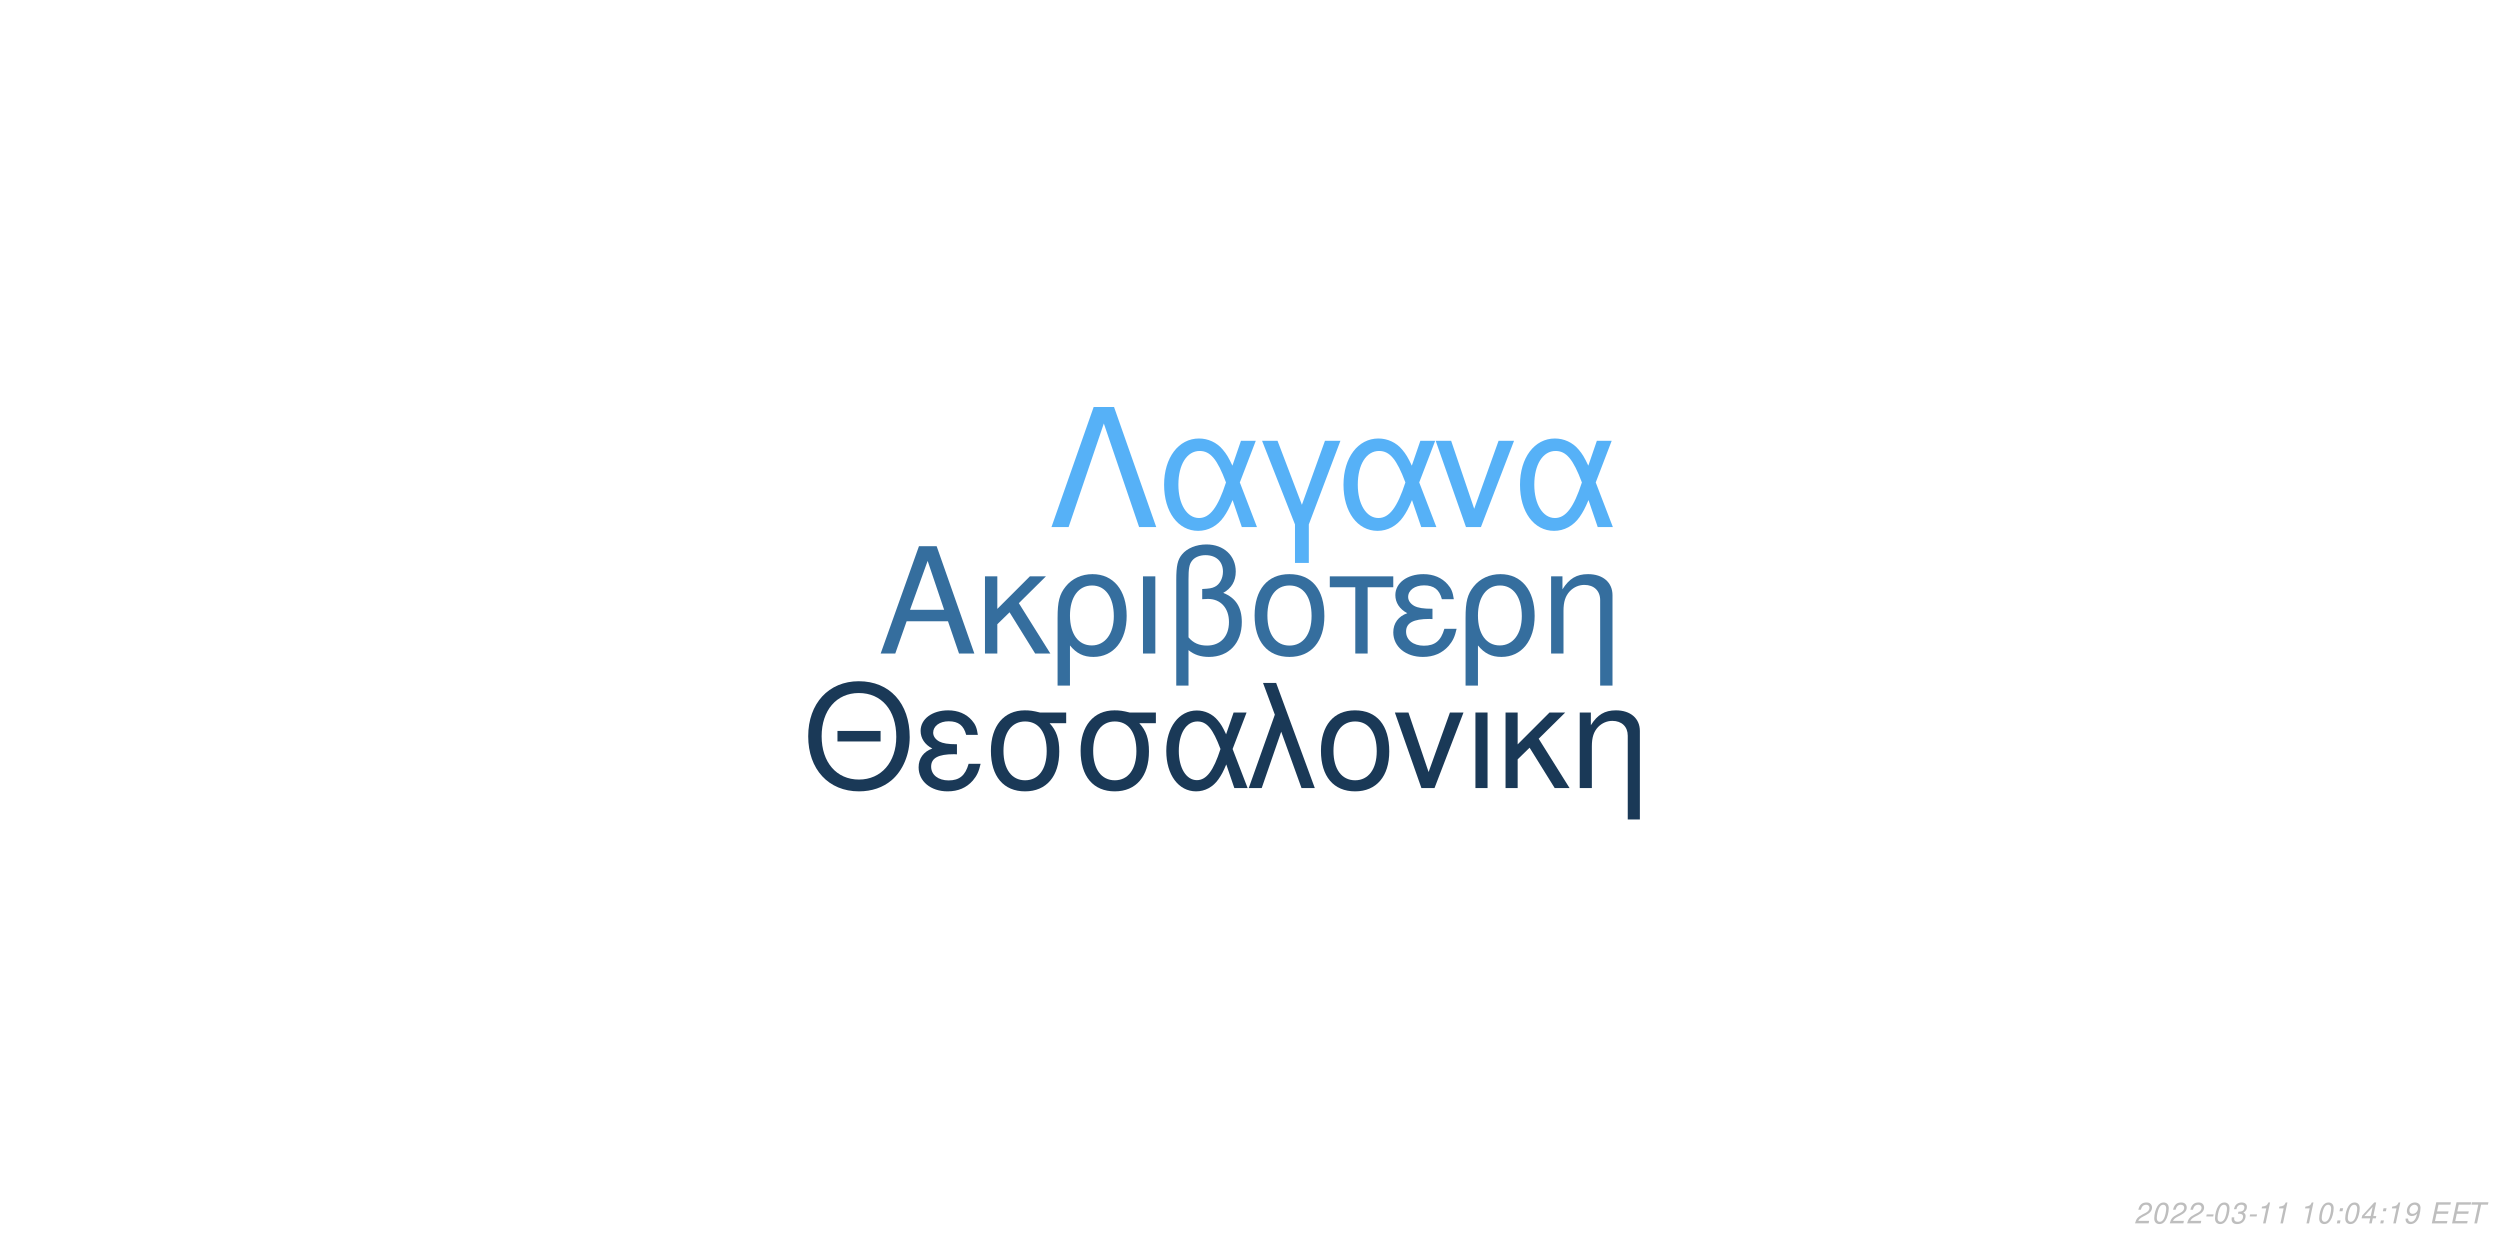
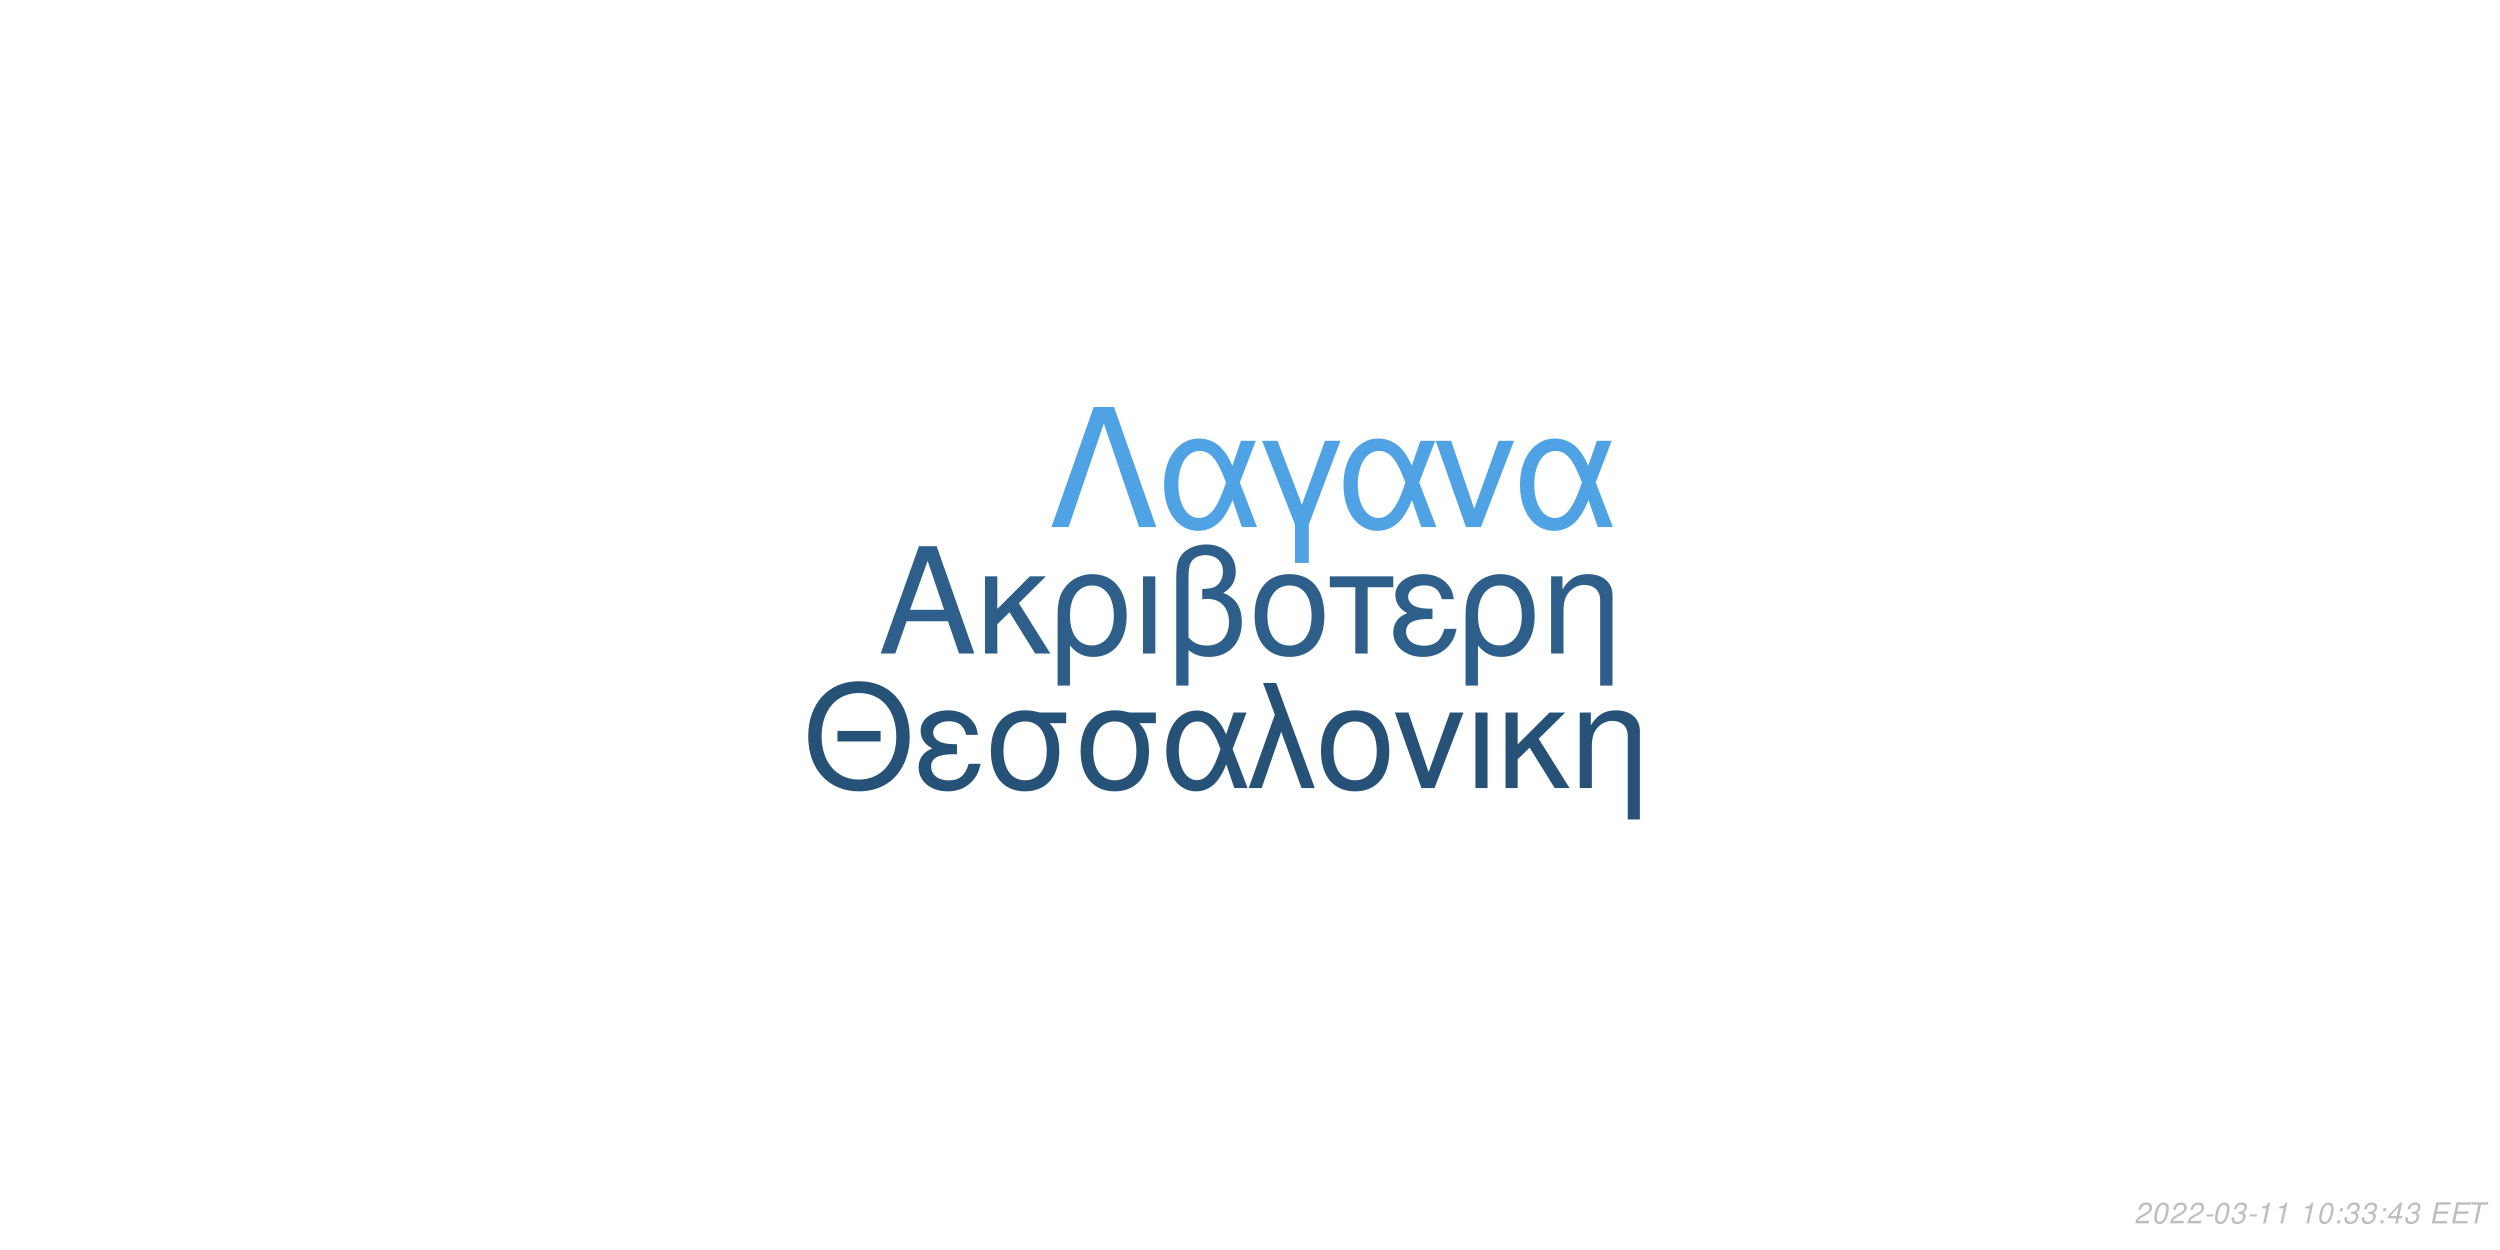
<svg xmlns="http://www.w3.org/2000/svg" xmlns:xlink="http://www.w3.org/1999/xlink" width="864pt" height="432pt" viewBox="0 0 864 432" version="1.1">
  <defs>
    <g>
      <symbol overflow="visible" id="glyph0-0">
        <path style="stroke:none;" d="" />
      </symbol>
      <symbol overflow="visible" id="glyph0-1">
        <path style="stroke:none;" d="M 24.125 -11.141 L 27.938 0 L 33.234 0 L 20.203 -37.094 L 14.094 -37.094 L 0.859 0 L 5.906 0 L 9.828 -11.141 Z M 22.797 -15.109 L 11 -15.109 L 17.094 -32.016 Z M 22.797 -15.109 " />
      </symbol>
      <symbol overflow="visible" id="glyph0-2">
        <path style="stroke:none;" d="M 7.172 -15.422 L 7.172 -26.672 L 2.906 -26.672 L 2.906 0 L 7.172 0 L 7.172 -10.125 L 11.406 -14.25 L 20.25 0 L 25.5 0 L 14.609 -17.406 L 23.969 -26.672 L 18.422 -26.672 Z M 7.172 -15.422 " />
      </symbol>
      <symbol overflow="visible" id="glyph0-3">
        <path style="stroke:none;" d="M 3 11.094 L 7.281 11.094 L 7.281 -2.797 C 9.516 -0.047 11.953 1.172 15.375 1.172 C 22.344 1.172 26.875 -4.422 26.875 -13.031 C 26.875 -21.891 22.297 -27.438 15.062 -27.438 C 11.297 -27.438 7.984 -25.906 5.797 -23.156 C 3.672 -20.516 3 -17.969 3 -12.359 Z M 14.906 -23.516 C 19.547 -23.516 22.438 -19.438 22.438 -12.922 C 22.438 -6.812 19.391 -2.797 14.812 -2.797 C 10.172 -2.797 7.281 -6.766 7.281 -13.125 C 7.281 -19.484 10.234 -23.516 14.906 -23.516 Z M 14.906 -23.516 " />
      </symbol>
      <symbol overflow="visible" id="glyph0-4">
        <path style="stroke:none;" d="M 3.516 0 L 7.781 0 L 7.781 -26.672 L 3.516 -26.672 Z M 3.516 0 " />
      </symbol>
      <symbol overflow="visible" id="glyph0-5">
        <path style="stroke:none;" d="M 4.016 11.094 L 8.25 11.094 L 8.25 -1.172 C 10.172 0.406 12.422 1.172 15.312 1.172 C 22.188 1.172 26.672 -3.609 26.672 -10.891 C 26.672 -15.984 24.578 -19.234 20.25 -20.969 C 23.109 -22.547 24.578 -25.031 24.578 -28.344 C 24.578 -33.844 20.406 -37.703 14.453 -37.703 C 10.938 -37.703 7.734 -36.391 6 -34.25 C 4.484 -32.422 4.016 -30.328 4.016 -25.391 Z M 8.25 -25.656 C 8.25 -29.359 8.5 -30.844 9.469 -32.062 C 10.375 -33.281 12.156 -34 14.094 -34 C 17.812 -34 20.156 -31.812 20.156 -28.297 C 20.156 -25.953 18.984 -23.812 17.297 -23.047 C 16.281 -22.547 15.469 -22.438 12.984 -22.297 L 12.984 -18.781 C 13.734 -18.828 14.344 -18.875 14.969 -18.875 C 19.344 -18.875 22.234 -15.719 22.234 -10.891 C 22.234 -5.906 19.281 -2.75 14.656 -2.75 C 11.953 -2.75 9.922 -3.609 8.25 -5.594 Z M 8.25 -25.656 " />
      </symbol>
      <symbol overflow="visible" id="glyph0-6">
        <path style="stroke:none;" d="M 14.094 -27.438 C 6.562 -27.438 2.094 -22.094 2.094 -13.125 C 2.094 -4.125 6.562 1.172 14.141 1.172 C 21.672 1.172 26.203 -4.172 26.203 -12.922 C 26.203 -22.188 21.828 -27.438 14.094 -27.438 Z M 14.141 -23.516 C 18.938 -23.516 21.781 -19.594 21.781 -12.984 C 21.781 -6.672 18.828 -2.75 14.141 -2.75 C 9.422 -2.75 6.516 -6.672 6.516 -13.125 C 6.516 -19.594 9.422 -23.516 14.141 -23.516 Z M 14.141 -23.516 " />
      </symbol>
      <symbol overflow="visible" id="glyph0-7">
        <path style="stroke:none;" d="M 7.891 0 L 12.156 0 L 12.156 -22.906 L 21.016 -22.906 L 21.016 -26.672 L -0.922 -26.672 L -0.922 -22.906 L 7.891 -22.906 Z M 7.891 0 " />
      </symbol>
      <symbol overflow="visible" id="glyph0-8">
        <path style="stroke:none;" d="M 14.562 -15.469 C 11.344 -15.469 9.562 -15.781 8.297 -16.438 C 6.922 -17.203 6.156 -18.328 6.156 -19.547 C 6.156 -21.891 8.453 -23.562 11.656 -23.562 C 15.062 -23.562 16.953 -22.094 17.812 -18.781 L 21.938 -18.781 C 21.578 -21.266 21.062 -22.5 19.797 -23.922 C 17.812 -26.203 14.906 -27.438 11.453 -27.438 C 5.797 -27.438 1.734 -24.375 1.734 -20.203 C 1.734 -17.609 3.156 -15.375 5.859 -13.938 C 2.797 -12.875 1.016 -10.484 1.016 -7.328 C 1.016 -2.391 5.297 1.172 11.25 1.172 C 14.969 1.172 17.906 -0.109 20.156 -2.641 C 21.578 -4.328 22.297 -5.797 22.906 -8.547 L 18.672 -8.547 C 17.5 -4.422 15.422 -2.703 11.609 -2.703 C 7.938 -2.703 5.438 -4.688 5.438 -7.578 C 5.438 -10.578 7.938 -11.953 13.484 -11.953 C 13.641 -11.953 14.094 -11.953 14.562 -11.906 Z M 14.562 -15.469 " />
      </symbol>
      <symbol overflow="visible" id="glyph0-9">
        <path style="stroke:none;" d="M 3.562 -26.672 L 3.562 0 L 7.844 0 L 7.844 -14.703 C 7.844 -17.906 8.5 -19.891 10.031 -21.531 C 11.406 -22.953 13.188 -23.719 15.062 -23.719 C 18.375 -23.719 20.516 -21.672 20.516 -18.469 L 20.516 11.094 L 24.781 11.094 L 24.781 -20.156 C 24.781 -24.578 21.469 -27.438 16.328 -27.438 C 12.359 -27.438 9.828 -25.906 7.484 -22.188 L 7.484 -26.672 Z M 3.562 -26.672 " />
      </symbol>
      <symbol overflow="visible" id="glyph1-0">
        <path style="stroke:none;" d="" />
      </symbol>
      <symbol overflow="visible" id="glyph1-1">
        <path style="stroke:none;" d="M 26.859 -19.734 L 11.953 -19.734 L 11.953 -16.094 L 26.859 -16.094 Z M 19.328 -36.922 C 8.922 -36.922 1.844 -29.25 1.844 -17.891 C 1.844 -6.484 8.875 1.141 19.391 1.141 C 23.812 1.141 27.703 -0.203 30.641 -2.688 C 34.578 -6.031 36.922 -11.656 36.922 -17.594 C 36.922 -29.297 30 -36.922 19.328 -36.922 Z M 19.328 -32.844 C 27.203 -32.844 32.281 -26.906 32.281 -17.688 C 32.281 -8.922 27.062 -2.938 19.391 -2.938 C 11.609 -2.938 6.484 -8.922 6.484 -17.891 C 6.484 -26.859 11.609 -32.844 19.328 -32.844 Z M 19.328 -32.844 " />
      </symbol>
      <symbol overflow="visible" id="glyph1-2">
        <path style="stroke:none;" d="M 14.25 -15.141 C 11.109 -15.141 9.375 -15.453 8.125 -16.094 C 6.781 -16.844 6.031 -17.938 6.031 -19.141 C 6.031 -21.422 8.266 -23.078 11.406 -23.078 C 14.75 -23.078 16.594 -21.625 17.438 -18.391 L 21.469 -18.391 C 21.125 -20.828 20.625 -22.031 19.391 -23.422 C 17.438 -25.656 14.594 -26.859 11.219 -26.859 C 5.688 -26.859 1.688 -23.875 1.688 -19.781 C 1.688 -17.234 3.094 -15.047 5.734 -13.656 C 2.734 -12.609 1 -10.266 1 -7.172 C 1 -2.344 5.188 1.141 11.016 1.141 C 14.656 1.141 17.547 -0.094 19.734 -2.594 C 21.125 -4.234 21.828 -5.688 22.422 -8.375 L 18.281 -8.375 C 17.141 -4.328 15.094 -2.641 11.359 -2.641 C 7.766 -2.641 5.328 -4.578 5.328 -7.422 C 5.328 -10.359 7.766 -11.703 13.203 -11.703 C 13.359 -11.703 13.797 -11.703 14.25 -11.656 Z M 14.25 -15.141 " />
      </symbol>
      <symbol overflow="visible" id="glyph1-3">
        <path style="stroke:none;" d="M 29 -26.109 L 19.938 -26.109 C 17.594 -26.703 16.438 -26.859 14.703 -26.859 C 7.469 -26.859 2.984 -21.469 2.984 -12.859 C 2.984 -4.031 7.375 1.141 14.797 1.141 C 22.172 1.141 26.609 -4.078 26.609 -12.656 C 26.609 -17.047 25.656 -19.828 23.266 -22.422 L 29 -22.422 Z M 14.797 -23.016 C 19.531 -23.016 22.266 -19.234 22.266 -12.75 C 22.266 -6.531 19.438 -2.688 14.797 -2.688 C 10.172 -2.688 7.328 -6.531 7.328 -12.859 C 7.328 -19.188 10.172 -23.016 14.797 -23.016 Z M 14.797 -23.016 " />
      </symbol>
      <symbol overflow="visible" id="glyph1-4">
        <path style="stroke:none;" d="M 29.344 -26.109 L 24.859 -26.109 L 22.266 -18.578 C 21.125 -21.031 20.484 -22.125 19.328 -23.469 C 17.547 -25.609 14.906 -26.812 12.156 -26.812 C 5.984 -26.812 1.594 -20.984 1.594 -12.812 C 1.594 -4.578 5.828 1.141 11.906 1.141 C 14.953 1.141 17.734 -0.344 19.625 -3.047 C 20.672 -4.531 21.281 -5.688 22.328 -8.172 L 25.109 0 L 29.703 0 L 24.516 -13.5 Z M 20.328 -13.5 C 17.891 -5.922 15.453 -2.734 12.156 -2.734 C 8.516 -2.734 5.922 -6.922 5.922 -12.812 C 5.922 -18.938 8.516 -23.016 12.359 -23.016 C 15.594 -23.016 17.688 -20.531 20.328 -13.5 Z M 20.328 -13.5 " />
      </symbol>
      <symbol overflow="visible" id="glyph1-5">
        <path style="stroke:none;" d="M 1.094 0 L 5.578 0 L 12.312 -19.484 L 19.328 0 L 23.922 0 L 10.562 -36.328 L 6.031 -36.328 L 10.109 -25.359 Z M 1.094 0 " />
      </symbol>
      <symbol overflow="visible" id="glyph1-6">
        <path style="stroke:none;" d="M 13.797 -26.859 C 6.422 -26.859 2.047 -21.625 2.047 -12.859 C 2.047 -4.031 6.422 1.141 13.859 1.141 C 21.234 1.141 25.656 -4.078 25.656 -12.656 C 25.656 -21.719 21.375 -26.859 13.797 -26.859 Z M 13.859 -23.016 C 18.531 -23.016 21.328 -19.188 21.328 -12.703 C 21.328 -6.531 18.438 -2.688 13.859 -2.688 C 9.219 -2.688 6.375 -6.531 6.375 -12.859 C 6.375 -19.188 9.219 -23.016 13.859 -23.016 Z M 13.859 -23.016 " />
      </symbol>
      <symbol overflow="visible" id="glyph1-7">
        <path style="stroke:none;" d="M 14.297 0 L 24.312 -26.109 L 19.625 -26.109 L 12.25 -5.531 L 5.281 -26.109 L 0.594 -26.109 L 9.766 0 Z M 14.297 0 " />
      </symbol>
      <symbol overflow="visible" id="glyph1-8">
        <path style="stroke:none;" d="M 3.438 0 L 7.625 0 L 7.625 -26.109 L 3.438 -26.109 Z M 3.438 0 " />
      </symbol>
      <symbol overflow="visible" id="glyph1-9">
        <path style="stroke:none;" d="M 7.031 -15.094 L 7.031 -26.109 L 2.844 -26.109 L 2.844 0 L 7.031 0 L 7.031 -9.922 L 11.156 -13.953 L 19.828 0 L 24.969 0 L 14.297 -17.047 L 23.469 -26.109 L 18.031 -26.109 Z M 7.031 -15.094 " />
      </symbol>
      <symbol overflow="visible" id="glyph1-10">
        <path style="stroke:none;" d="M 3.484 -26.109 L 3.484 0 L 7.672 0 L 7.672 -14.406 C 7.672 -17.547 8.328 -19.484 9.812 -21.078 C 11.156 -22.469 12.906 -23.219 14.75 -23.219 C 17.984 -23.219 20.078 -21.234 20.078 -18.094 L 20.078 10.859 L 24.266 10.859 L 24.266 -19.734 C 24.266 -24.062 21.031 -26.859 16 -26.859 C 12.109 -26.859 9.609 -25.359 7.328 -21.719 L 7.328 -26.109 Z M 3.484 -26.109 " />
      </symbol>
      <symbol overflow="visible" id="glyph2-0">
        <path style="stroke:none;" d="" />
      </symbol>
      <symbol overflow="visible" id="glyph2-1">
        <path style="stroke:none;" d="M 22.531 -41.484 L 15.484 -41.484 L 0.906 0 L 6.828 0 L 19 -35.797 L 31.188 0 L 37.109 0 Z M 22.531 -41.484 " />
      </symbol>
      <symbol overflow="visible" id="glyph2-2">
        <path style="stroke:none;" d="M 33.516 -29.812 L 28.391 -29.812 L 25.438 -21.219 C 24.125 -24.016 23.391 -25.266 22.078 -26.797 C 20.031 -29.25 17.016 -30.609 13.891 -30.609 C 6.828 -30.609 1.828 -23.953 1.828 -14.625 C 1.828 -5.234 6.656 1.312 13.594 1.312 C 17.078 1.312 20.266 -0.391 22.422 -3.469 C 23.609 -5.172 24.297 -6.484 25.5 -9.328 L 28.688 0 L 33.922 0 L 28 -15.422 Z M 23.219 -15.422 C 20.422 -6.766 17.641 -3.125 13.891 -3.125 C 9.734 -3.125 6.766 -7.906 6.766 -14.625 C 6.766 -21.625 9.734 -26.297 14.109 -26.297 C 17.812 -26.297 20.203 -23.453 23.219 -15.422 Z M 23.219 -15.422 " />
      </symbol>
      <symbol overflow="visible" id="glyph2-3">
        <path style="stroke:none;" d="M 12.062 12.406 L 16.844 12.406 L 16.844 -0.906 L 27.766 -29.812 L 22.422 -29.812 L 14.453 -7.688 L 6.031 -29.812 L 0.688 -29.812 L 12.062 -0.906 Z M 12.062 12.406 " />
      </symbol>
      <symbol overflow="visible" id="glyph2-4">
        <path style="stroke:none;" d="M 16.328 0 L 27.766 -29.812 L 22.422 -29.812 L 14 -6.312 L 6.031 -29.812 L 0.688 -29.812 L 11.156 0 Z M 16.328 0 " />
      </symbol>
      <symbol overflow="visible" id="glyph3-0">
        <path style="stroke:none;" d="" />
      </symbol>
      <symbol overflow="visible" id="glyph3-1">
        <path style="stroke:none;" d="M 5.234 -0.875 L 1.469 -0.875 C 1.641 -1.375 2.203 -1.891 3.109 -2.344 L 4.234 -2.938 C 5.562 -3.625 6.219 -4.469 6.219 -5.484 C 6.219 -5.938 6.062 -6.359 5.797 -6.656 C 5.469 -7.047 4.984 -7.234 4.312 -7.234 C 2.766 -7.234 1.891 -6.453 1.484 -4.734 L 2.375 -4.734 C 2.484 -5.188 2.609 -5.484 2.797 -5.75 C 3.094 -6.203 3.609 -6.453 4.188 -6.453 C 4.891 -6.453 5.344 -6.031 5.344 -5.375 C 5.344 -4.703 4.859 -4.094 4.016 -3.656 L 2.984 -3.125 C 1.234 -2.188 0.797 -1.656 0.344 -0.016 L 5.047 -0.016 Z M 5.234 -0.875 " />
      </symbol>
      <symbol overflow="visible" id="glyph3-2">
        <path style="stroke:none;" d="M 4.203 -7.234 C 3.375 -7.234 2.688 -6.812 2.125 -5.984 C 1.484 -5.047 0.984 -3.188 0.984 -1.734 C 0.984 -1.109 1.172 -0.562 1.484 -0.266 C 1.797 0.047 2.281 0.234 2.766 0.234 C 3.625 0.234 4.281 -0.156 4.859 -1.016 C 5.516 -1.953 6 -3.797 6 -5.266 C 6 -6.5 5.328 -7.234 4.203 -7.234 Z M 4.094 -6.453 C 4.734 -6.453 5.125 -5.984 5.125 -5.156 C 5.125 -4.203 4.781 -2.625 4.406 -1.812 C 3.984 -0.938 3.516 -0.547 2.875 -0.547 C 2.25 -0.547 1.875 -1.031 1.875 -1.828 C 1.875 -2.797 2.203 -4.344 2.594 -5.203 C 2.984 -6.047 3.453 -6.453 4.094 -6.453 Z M 4.094 -6.453 " />
      </symbol>
      <symbol overflow="visible" id="glyph3-3">
        <path style="stroke:none;" d="M 3.516 -3.125 L 1.125 -3.125 L 0.969 -2.406 L 3.359 -2.406 Z M 3.516 -3.125 " />
      </symbol>
      <symbol overflow="visible" id="glyph3-4">
        <path style="stroke:none;" d="M 2.922 -3.312 C 3.125 -3.344 3.234 -3.344 3.375 -3.344 C 4.203 -3.344 4.688 -3 4.688 -2.406 C 4.688 -1.312 3.906 -0.547 2.781 -0.547 C 2.047 -0.547 1.594 -0.938 1.594 -1.562 C 1.594 -1.719 1.609 -1.844 1.656 -2.094 L 0.766 -2.094 C 0.734 -1.797 0.719 -1.641 0.719 -1.469 C 0.719 -0.375 1.406 0.234 2.641 0.234 C 3.547 0.234 4.297 -0.078 4.812 -0.656 C 5.266 -1.156 5.562 -1.875 5.562 -2.547 C 5.562 -3.125 5.344 -3.453 4.797 -3.734 C 5.641 -4.234 6.016 -4.844 6.016 -5.734 C 6.016 -6.656 5.312 -7.234 4.203 -7.234 C 3.375 -7.234 2.672 -6.938 2.188 -6.375 C 1.891 -6.031 1.703 -5.641 1.516 -4.906 L 2.391 -4.906 C 2.5 -5.359 2.594 -5.594 2.734 -5.812 C 3.047 -6.234 3.516 -6.453 4.078 -6.453 C 4.734 -6.453 5.141 -6.125 5.141 -5.578 C 5.141 -5.188 5.016 -4.797 4.797 -4.547 C 4.516 -4.234 4 -4.062 3.266 -4.062 L 3.078 -4.062 Z M 2.922 -3.312 " />
      </symbol>
      <symbol overflow="visible" id="glyph3-5">
        <path style="stroke:none;" d="M 3.703 -5.188 L 2.594 0 L 3.469 0 L 5.016 -7.234 L 4.438 -7.234 C 3.906 -6.156 3.688 -6.016 2.234 -5.812 L 2.109 -5.188 Z M 3.703 -5.188 " />
      </symbol>
      <symbol overflow="visible" id="glyph3-6">
        <path style="stroke:none;" d="" />
      </symbol>
      <symbol overflow="visible" id="glyph3-7">
        <path style="stroke:none;" d="M 2.359 -1.031 L 1.312 -1.031 L 1.094 0 L 2.141 0 Z M 3.266 -5.234 L 2.219 -5.234 L 2 -4.203 L 3.047 -4.203 Z M 3.266 -5.234 " />
      </symbol>
      <symbol overflow="visible" id="glyph3-8">
        <path style="stroke:none;" d="M 3.625 -1.75 L 3.266 0 L 4.141 0 L 4.516 -1.75 L 5.562 -1.75 L 5.734 -2.531 L 4.688 -2.531 L 5.688 -7.234 L 5.016 -7.234 L 0.844 -2.672 L 0.641 -1.75 Z M 3.797 -2.531 L 1.594 -2.531 L 4.469 -5.703 Z M 3.797 -2.531 " />
      </symbol>
      <symbol overflow="visible" id="glyph3-9">
-         <path style="stroke:none;" d="M 0.844 -1.656 C 0.844 -1.547 0.844 -1.438 0.844 -1.375 C 0.844 -0.406 1.531 0.234 2.578 0.234 C 3.203 0.234 3.766 0.016 4.297 -0.438 C 4.938 -1 5.312 -1.656 5.594 -2.719 C 5.844 -3.672 6.016 -4.766 6.016 -5.375 C 6.016 -5.844 5.844 -6.328 5.547 -6.656 C 5.203 -7.031 4.703 -7.234 4.062 -7.234 C 2.516 -7.234 1.297 -5.938 1.297 -4.266 C 1.297 -3.203 1.984 -2.547 3.047 -2.547 C 3.484 -2.547 3.953 -2.672 4.281 -2.891 C 4.406 -2.984 4.547 -3.078 4.828 -3.344 C 4.438 -1.484 3.703 -0.547 2.703 -0.547 C 2.109 -0.547 1.719 -0.938 1.719 -1.547 L 1.719 -1.656 Z M 3.953 -6.453 C 4.625 -6.453 5.141 -5.953 5.141 -5.281 C 5.141 -4.188 4.312 -3.312 3.297 -3.312 C 2.594 -3.312 2.172 -3.734 2.172 -4.453 C 2.172 -5.562 2.984 -6.453 3.953 -6.453 Z M 3.953 -6.453 " />
+         <path style="stroke:none;" d="M 2.547 -3.312 L 6.5 -3.312 L 6.688 -4.141 L 2.719 -4.141 L 3.219 -6.469 L 7.344 -6.469 L 7.516 -7.297 L 2.453 -7.297 L 0.906 0 L 6.125 0 L 6.297 -0.812 L 2.016 -0.812 Z M 2.547 -3.312 " />
      </symbol>
      <symbol overflow="visible" id="glyph3-10">
-         <path style="stroke:none;" d="M 2.547 -3.312 L 6.5 -3.312 L 6.688 -4.141 L 2.719 -4.141 L 3.219 -6.469 L 7.344 -6.469 L 7.516 -7.297 L 2.453 -7.297 L 0.906 0 L 6.125 0 L 6.297 -0.812 L 2.016 -0.812 Z M 2.547 -3.312 " />
-       </symbol>
-       <symbol overflow="visible" id="glyph3-11">
        <path style="stroke:none;" d="M 4.938 -6.469 L 7.312 -6.469 L 7.484 -7.297 L 1.75 -7.297 L 1.578 -6.469 L 3.984 -6.469 L 2.609 0 L 3.547 0 Z M 4.938 -6.469 " />
      </symbol>
    </g>
  </defs>
  <g id="surface1">
    <rect x="0" y="0" width="864" height="432" style="fill:rgb(100%,100%,100%);fill-opacity:1;stroke:none;" />
-     <g style="fill:rgb(20.784%,43.137%,61.961%);fill-opacity:1;">
+     <g style="fill:rgb(17.647%,37.255%,54.118%);fill-opacity:1;">
      <use xlink:href="#glyph0-1" x="303.5" y="225.861" />
      <use xlink:href="#glyph0-2" x="337.5" y="225.861" />
      <use xlink:href="#glyph0-3" x="362.5" y="225.861" />
      <use xlink:href="#glyph0-4" x="391.5" y="225.861" />
      <use xlink:href="#glyph0-5" x="402.5" y="225.861" />
      <use xlink:href="#glyph0-6" x="431.5" y="225.861" />
      <use xlink:href="#glyph0-7" x="460.5" y="225.861" />
      <use xlink:href="#glyph0-8" x="480.5" y="225.861" />
      <use xlink:href="#glyph0-3" x="503.5" y="225.861" />
      <use xlink:href="#glyph0-9" x="532.5" y="225.861" />
    </g>
-     <g style="fill:rgb(10.196%,22.353%,34.118%);fill-opacity:1;">
+     <g style="fill:rgb(15.294%,32.157%,46.667%);fill-opacity:1;">
      <use xlink:href="#glyph1-1" x="277.473" y="272.354" />
      <use xlink:href="#glyph1-2" x="316.473" y="272.354" />
      <use xlink:href="#glyph1-3" x="339.473" y="272.354" />
      <use xlink:href="#glyph1-3" x="370.473" y="272.354" />
      <use xlink:href="#glyph1-4" x="401.473" y="272.354" />
      <use xlink:href="#glyph1-5" x="430.473" y="272.354" />
      <use xlink:href="#glyph1-6" x="454.473" y="272.354" />
      <use xlink:href="#glyph1-7" x="481.473" y="272.354" />
      <use xlink:href="#glyph1-8" x="506.473" y="272.354" />
      <use xlink:href="#glyph1-9" x="517.473" y="272.354" />
      <use xlink:href="#glyph1-10" x="542.473" y="272.354" />
    </g>
-     <g style="fill:rgb(33.725%,69.412%,96.863%);fill-opacity:1;">
+     <g style="fill:rgb(30.98%,63.529%,89.02%);fill-opacity:1;">
      <use xlink:href="#glyph2-1" x="362.484" y="182.152" />
      <use xlink:href="#glyph2-2" x="400.484" y="182.152" />
      <use xlink:href="#glyph2-3" x="435.484" y="182.152" />
      <use xlink:href="#glyph2-2" x="462.484" y="182.152" />
      <use xlink:href="#glyph2-4" x="495.484" y="182.152" />
      <use xlink:href="#glyph2-2" x="523.484" y="182.152" />
    </g>
    <g style="fill:rgb(74.51%,74.51%,74.51%);fill-opacity:1;">
      <use xlink:href="#glyph3-1" x="737.52" y="422.81" />
      <use xlink:href="#glyph3-2" x="743.52" y="422.81" />
      <use xlink:href="#glyph3-1" x="749.52" y="422.81" />
      <use xlink:href="#glyph3-1" x="755.52" y="422.81" />
      <use xlink:href="#glyph3-3" x="761.52" y="422.81" />
      <use xlink:href="#glyph3-2" x="764.52" y="422.81" />
      <use xlink:href="#glyph3-4" x="770.52" y="422.81" />
      <use xlink:href="#glyph3-3" x="776.52" y="422.81" />
      <use xlink:href="#glyph3-5" x="779.52" y="422.81" />
      <use xlink:href="#glyph3-5" x="785.52" y="422.81" />
      <use xlink:href="#glyph3-6" x="791.52" y="422.81" />
      <use xlink:href="#glyph3-5" x="794.52" y="422.81" />
      <use xlink:href="#glyph3-2" x="800.52" y="422.81" />
      <use xlink:href="#glyph3-7" x="806.52" y="422.81" />
-       <use xlink:href="#glyph3-2" x="809.52" y="422.81" />
-       <use xlink:href="#glyph3-8" x="815.52" y="422.81" />
+       <use xlink:href="#glyph3-4" x="809.52" y="422.81" />
+       <use xlink:href="#glyph3-4" x="815.52" y="422.81" />
      <use xlink:href="#glyph3-7" x="821.52" y="422.81" />
-       <use xlink:href="#glyph3-5" x="824.52" y="422.81" />
-       <use xlink:href="#glyph3-9" x="830.52" y="422.81" />
+       <use xlink:href="#glyph3-8" x="824.52" y="422.81" />
+       <use xlink:href="#glyph3-4" x="830.52" y="422.81" />
      <use xlink:href="#glyph3-6" x="836.52" y="422.81" />
-       <use xlink:href="#glyph3-10" x="839.52" y="422.81" />
-       <use xlink:href="#glyph3-10" x="846.52" y="422.81" />
-       <use xlink:href="#glyph3-11" x="852.52" y="422.81" />
+       <use xlink:href="#glyph3-9" x="839.52" y="422.81" />
+       <use xlink:href="#glyph3-9" x="846.52" y="422.81" />
+       <use xlink:href="#glyph3-10" x="852.52" y="422.81" />
    </g>
  </g>
</svg>
